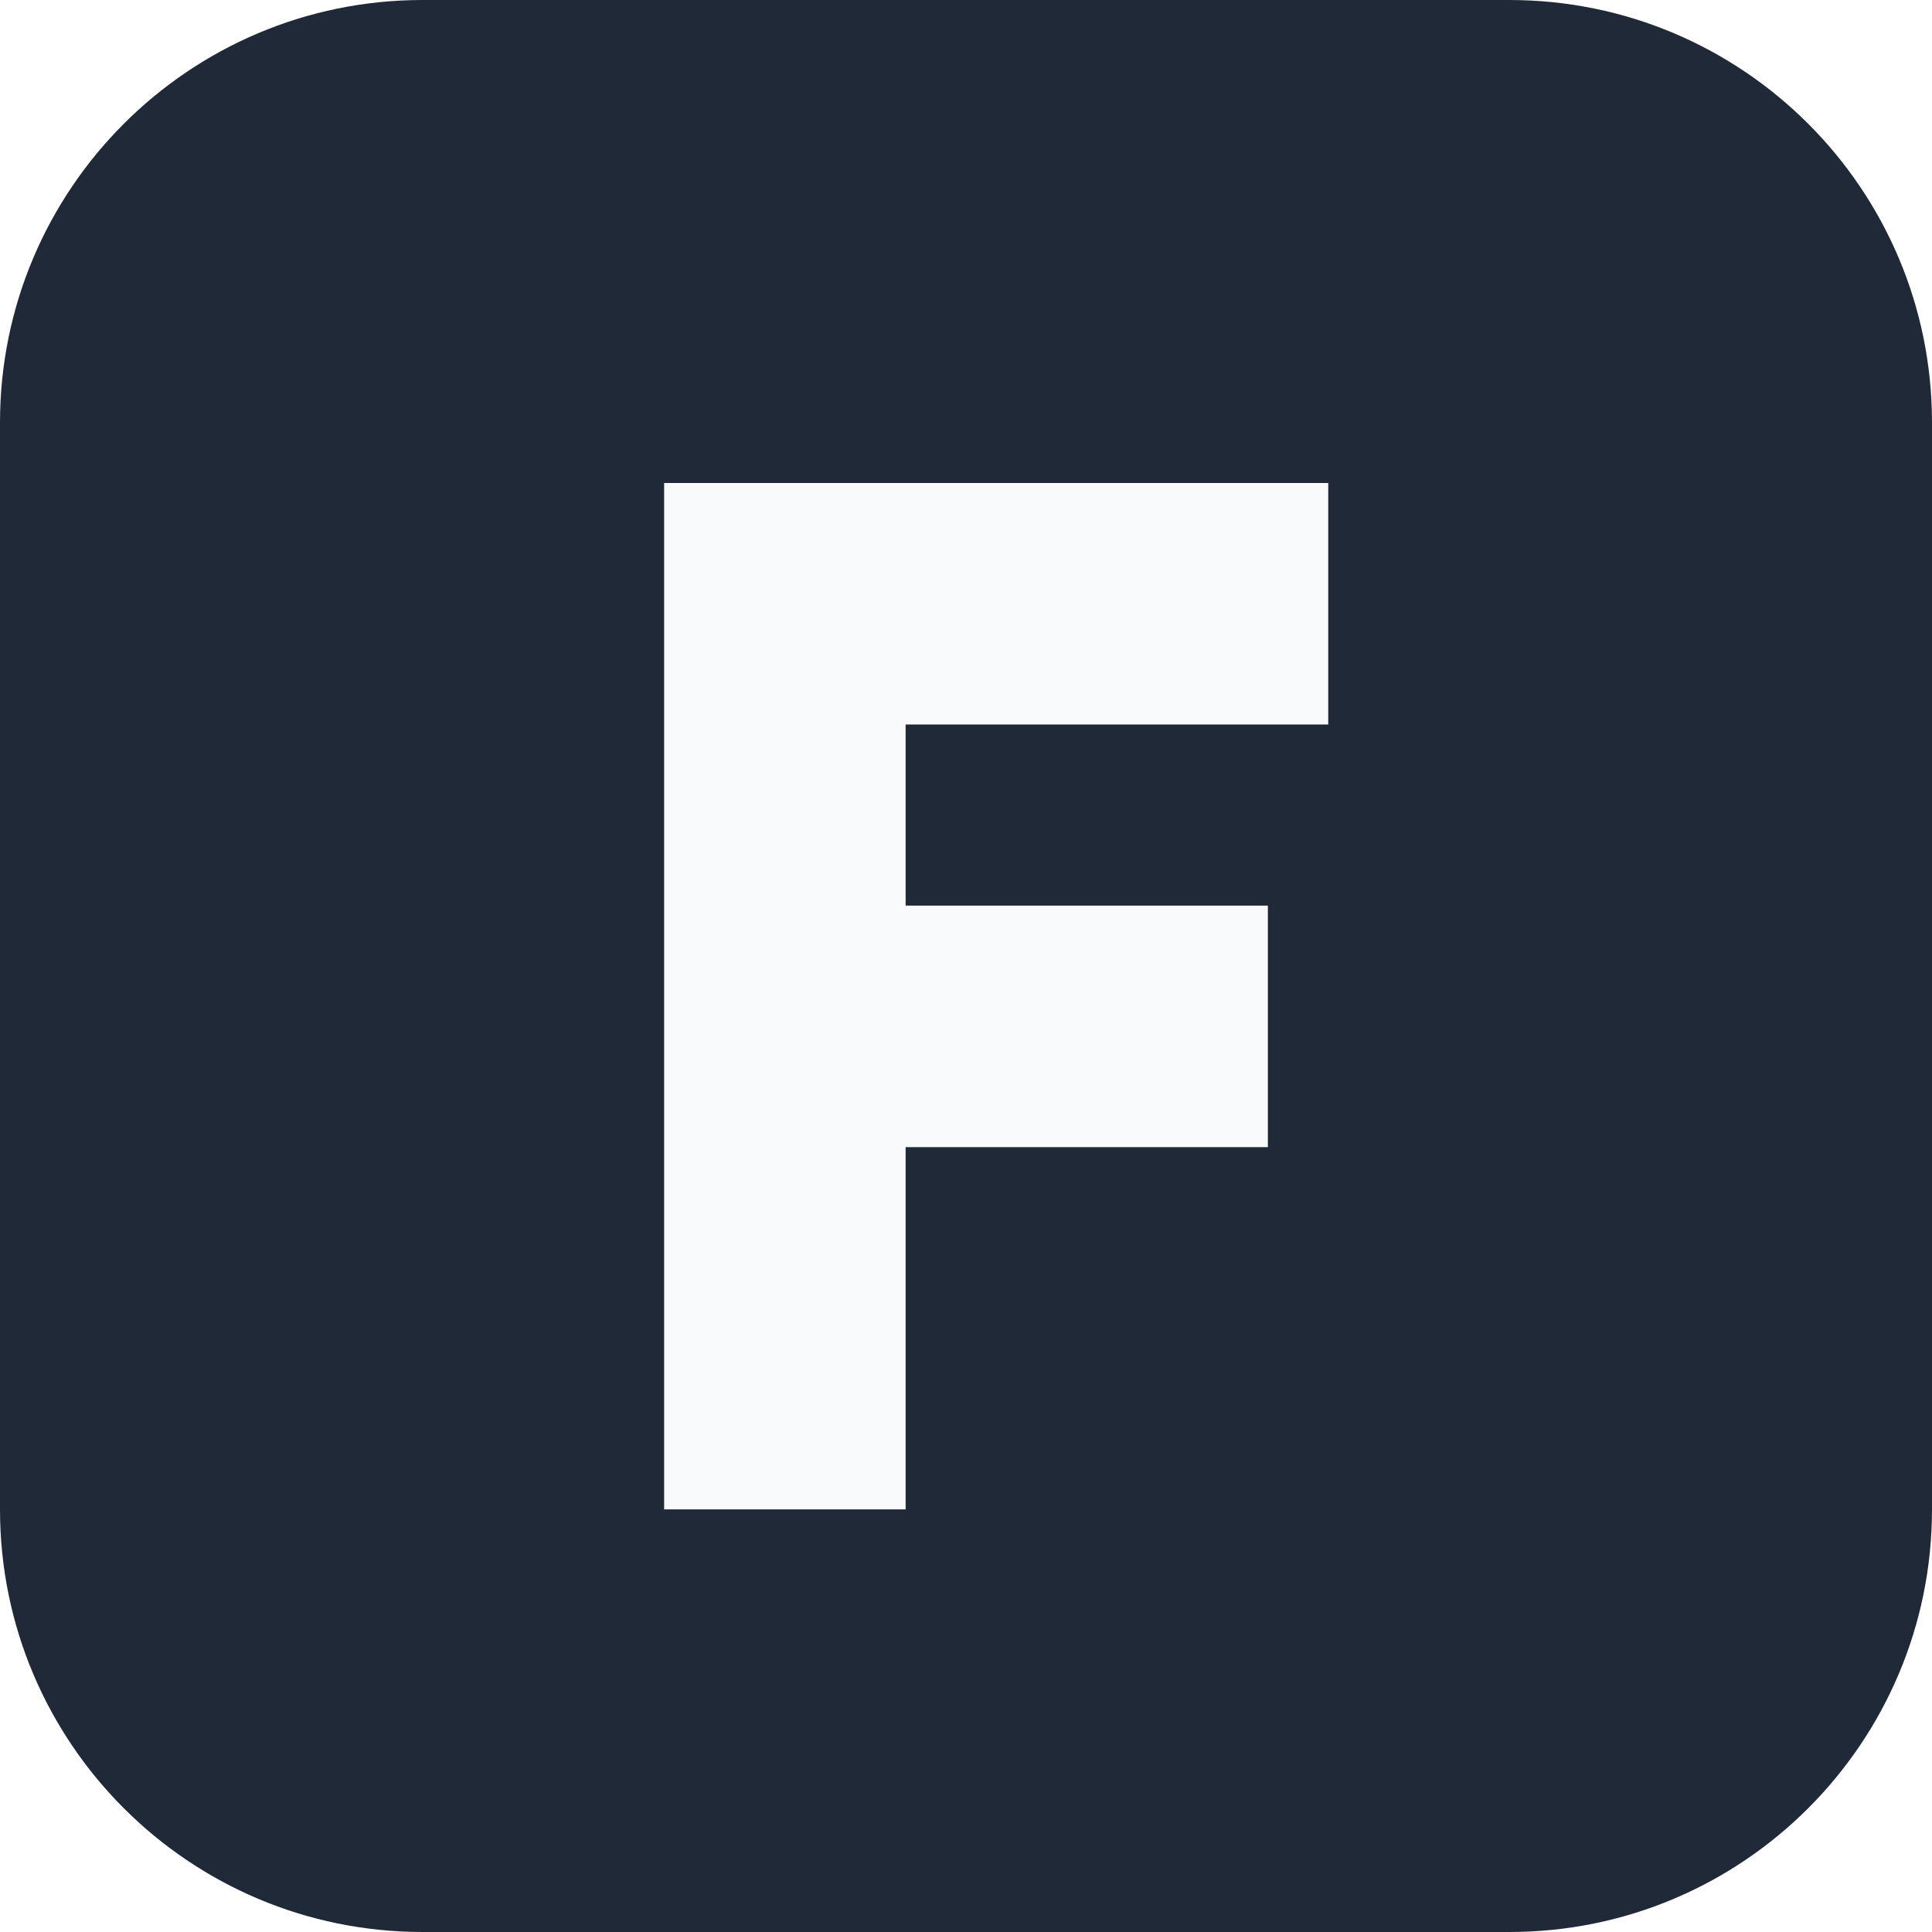
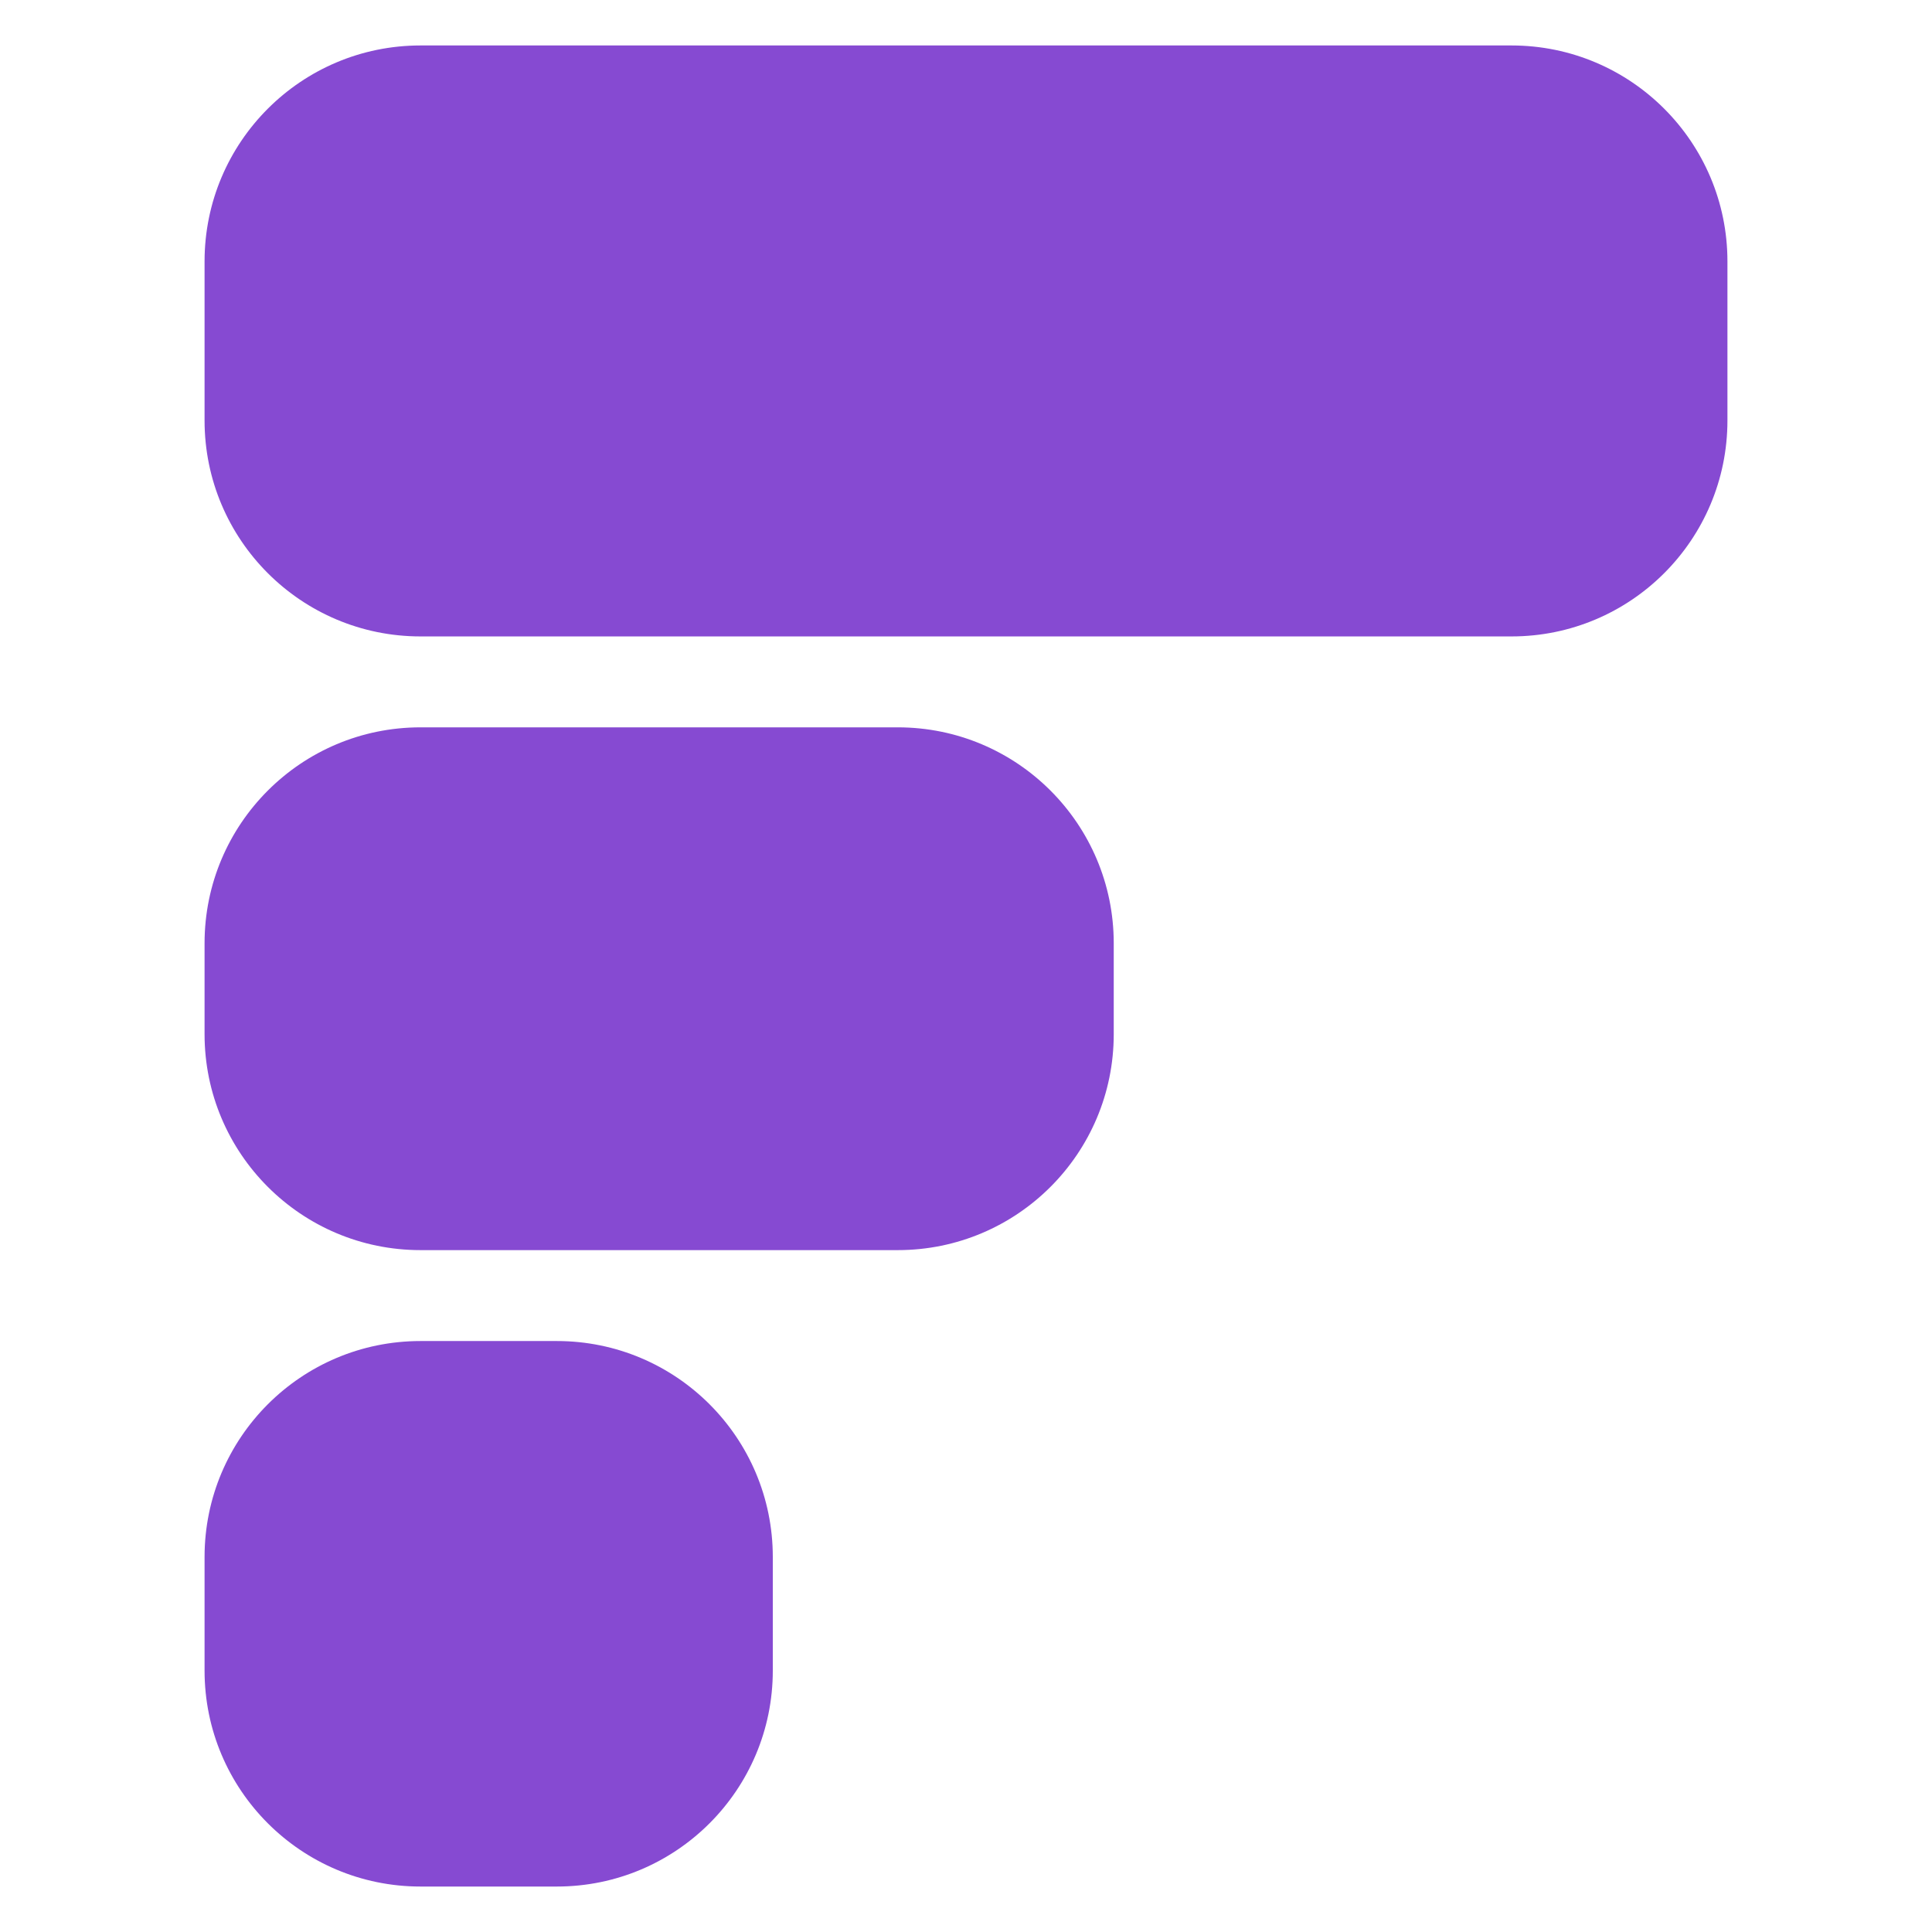
- <svg xmlns="http://www.w3.org/2000/svg" viewBox="0 0 32 32">
-   <rect width="32" height="32" rx="7" fill="#1f2937" />
-   <path d="M11 8h11v4h-7v3h6v4h-6v6h-4z" fill="#f9fafb" />
+ <svg xmlns="http://www.w3.org/2000/svg" viewBox="-9 -2 85 85">
+   <style>.mark{fill:#864ad2}@media (prefers-color-scheme:dark){.mark{fill:#b180fc}}</style>
+   <g class="mark">
+     <rect y="0" width="67" height="26" rx="9.5" />
+     <rect y="30" width="40" height="23" rx="9.5" />
+     <rect y="57" width="25" height="24" rx="9.5" />
+   </g>
</svg>
